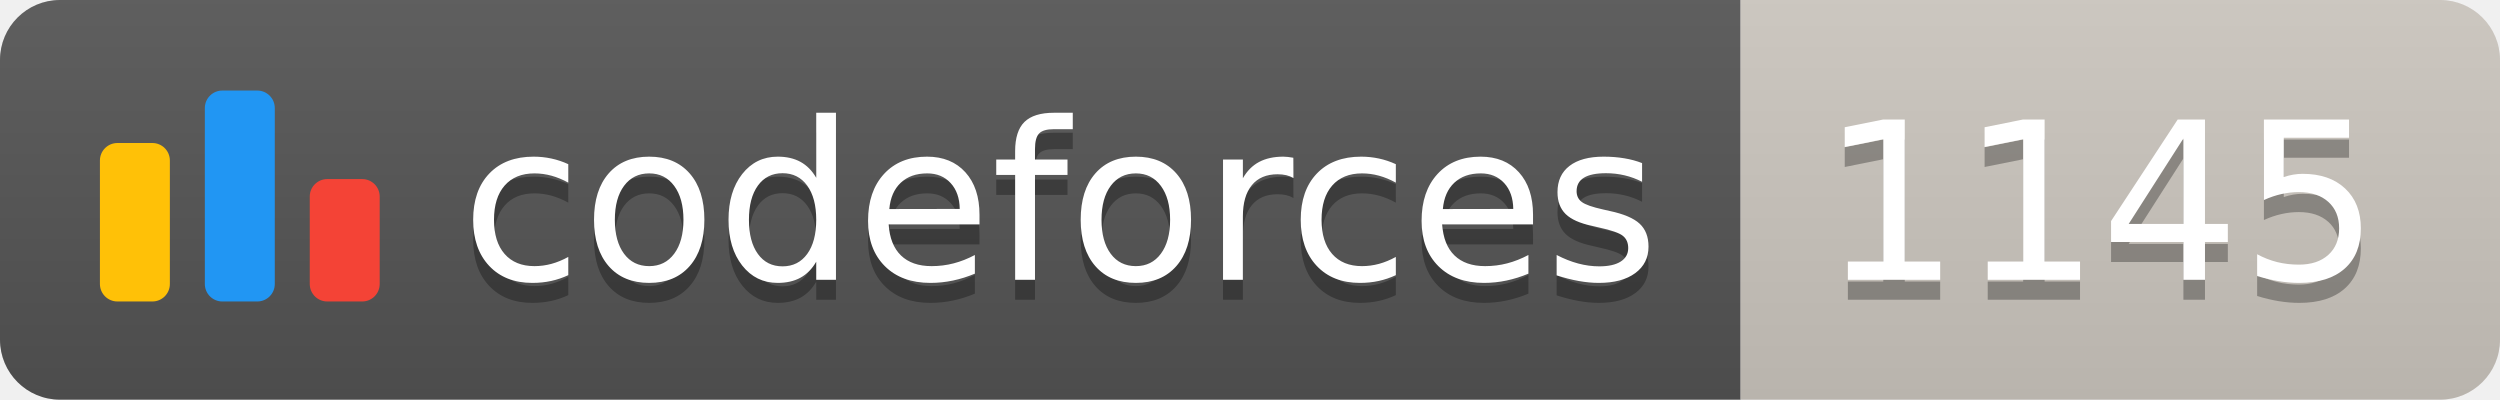
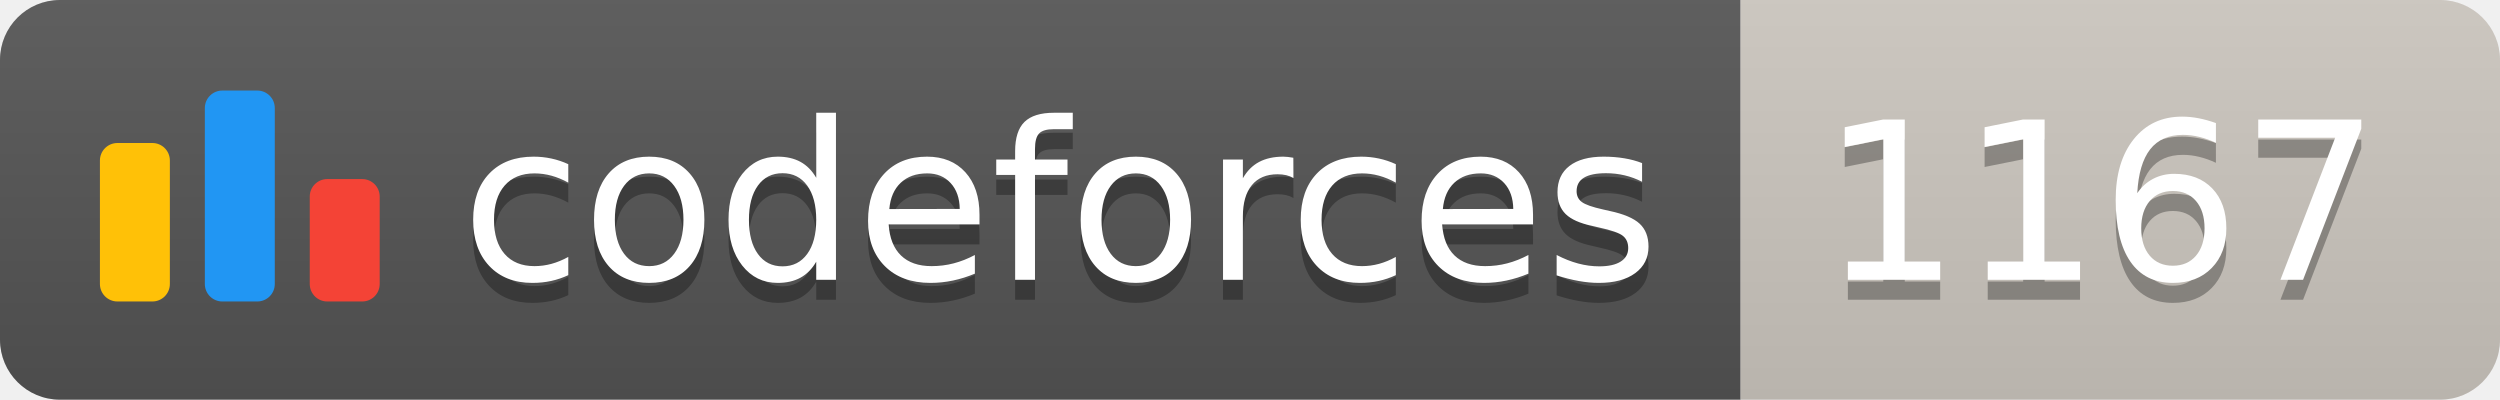
<svg xmlns="http://www.w3.org/2000/svg" width="125.1" height="20">
  <linearGradient id="smooth" x2="0" y2="100%">
    <stop offset="0" stop-color="#bbb" stop-opacity=".1" />
    <stop offset="1" stop-opacity=".1" />
  </linearGradient>
  <clipPath id="round">
    <rect width="125.1" height="20" rx="3" fill="#fff" />
  </clipPath>
  <g clip-path="url(#round)">
    <rect width="87.1" height="20" fill="#555" />
    <rect x="87.1" width="38.0" height="20" fill="#cec8c1" />
    <rect width="125.1" height="20" fill="url(#smooth)" />
  </g>
  <g fill="#fff" text-anchor="middle" font-family="DejaVu Sans,Verdana,Geneva,sans-serif" font-size="110">
    <svg x="5" y="3" class="logo" width="14" height="14" viewBox="0 0 32 25" fill="none">
      <rect y="6" width="8" height="18.125" rx="2" fill="#FFC107" />
      <rect x="24" y="10.125" width="8" height="14" rx="2" fill="#F44336" />
      <rect x="12" width="8" height="24.125" rx="2" fill="#2196F3" />
    </svg>
    <text x="530.5" y="150" fill="#010101" fill-opacity=".3" transform="scale(0.1)" textLength="601.0" lengthAdjust="spacing">codeforces
        </text>
    <text x="530.5" y="140" transform="scale(0.1)" textLength="601.0" lengthAdjust="spacing">codeforces</text>
-     <text x="1051.0" y="150" fill="#010101" fill-opacity=".3" transform="scale(0.1)" textLength="280.0" lengthAdjust="spacing">1145
+     <text x="1051.0" y="150" fill="#010101" fill-opacity=".3" transform="scale(0.1)" textLength="280.0" lengthAdjust="spacing">1167
        </text>
-     <text x="1051.0" y="140" transform="scale(0.1)" textLength="280.0" lengthAdjust="spacing">1145</text>
+     <text x="1051.0" y="140" transform="scale(0.1)" textLength="280.0" lengthAdjust="spacing">1167</text>
  </g>
</svg>
